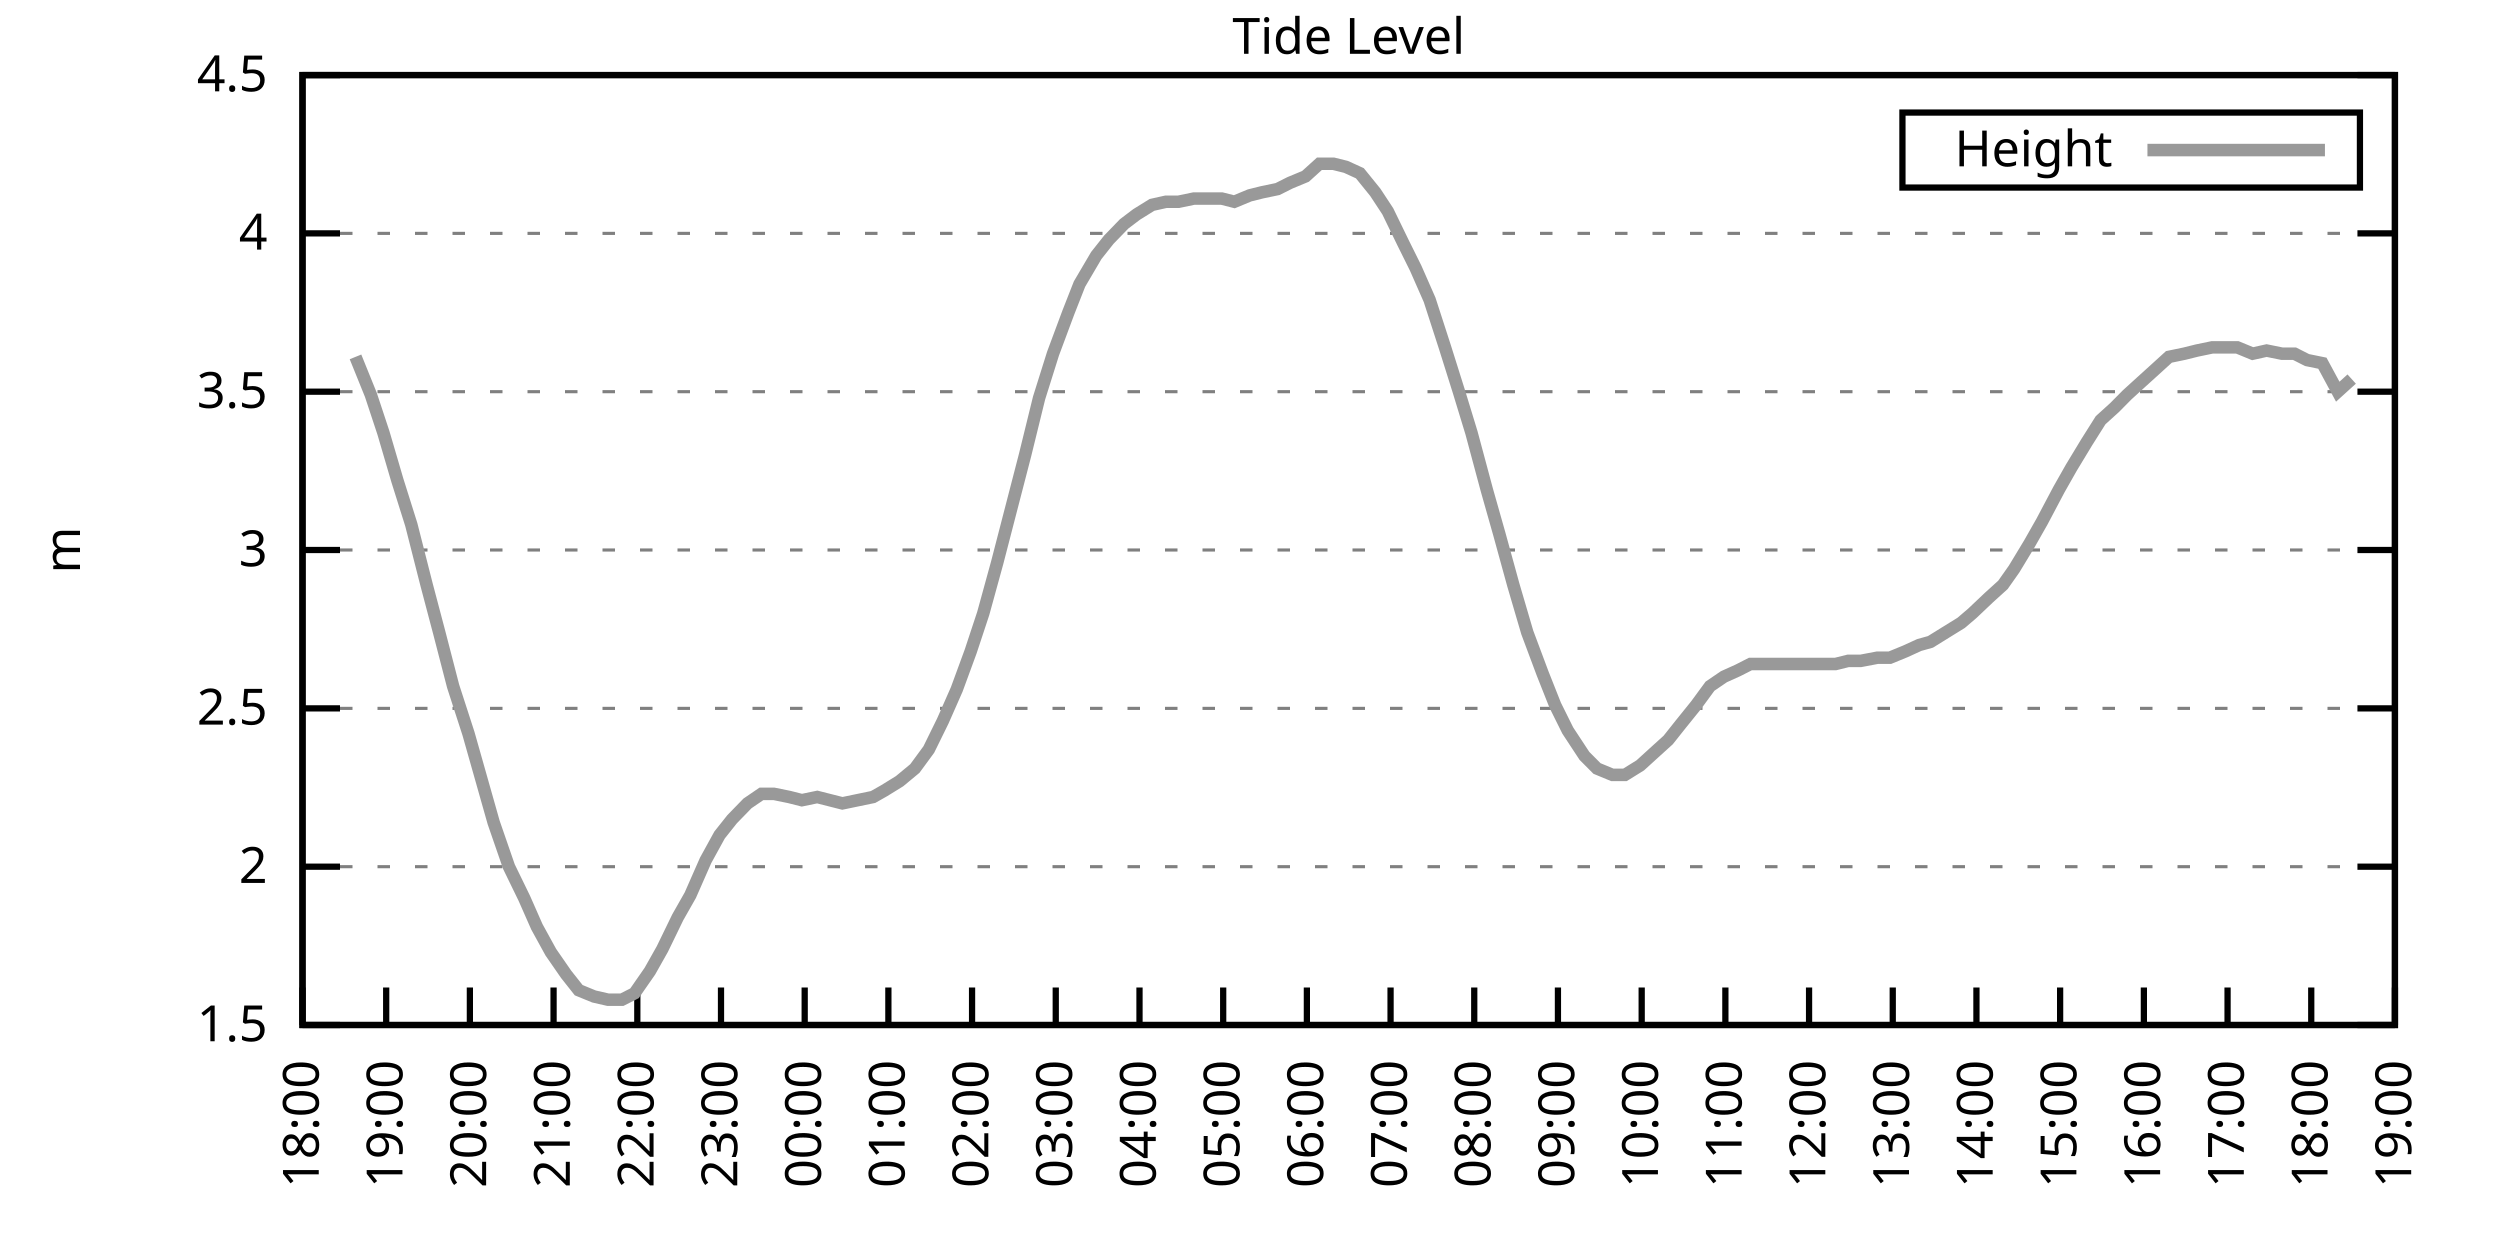
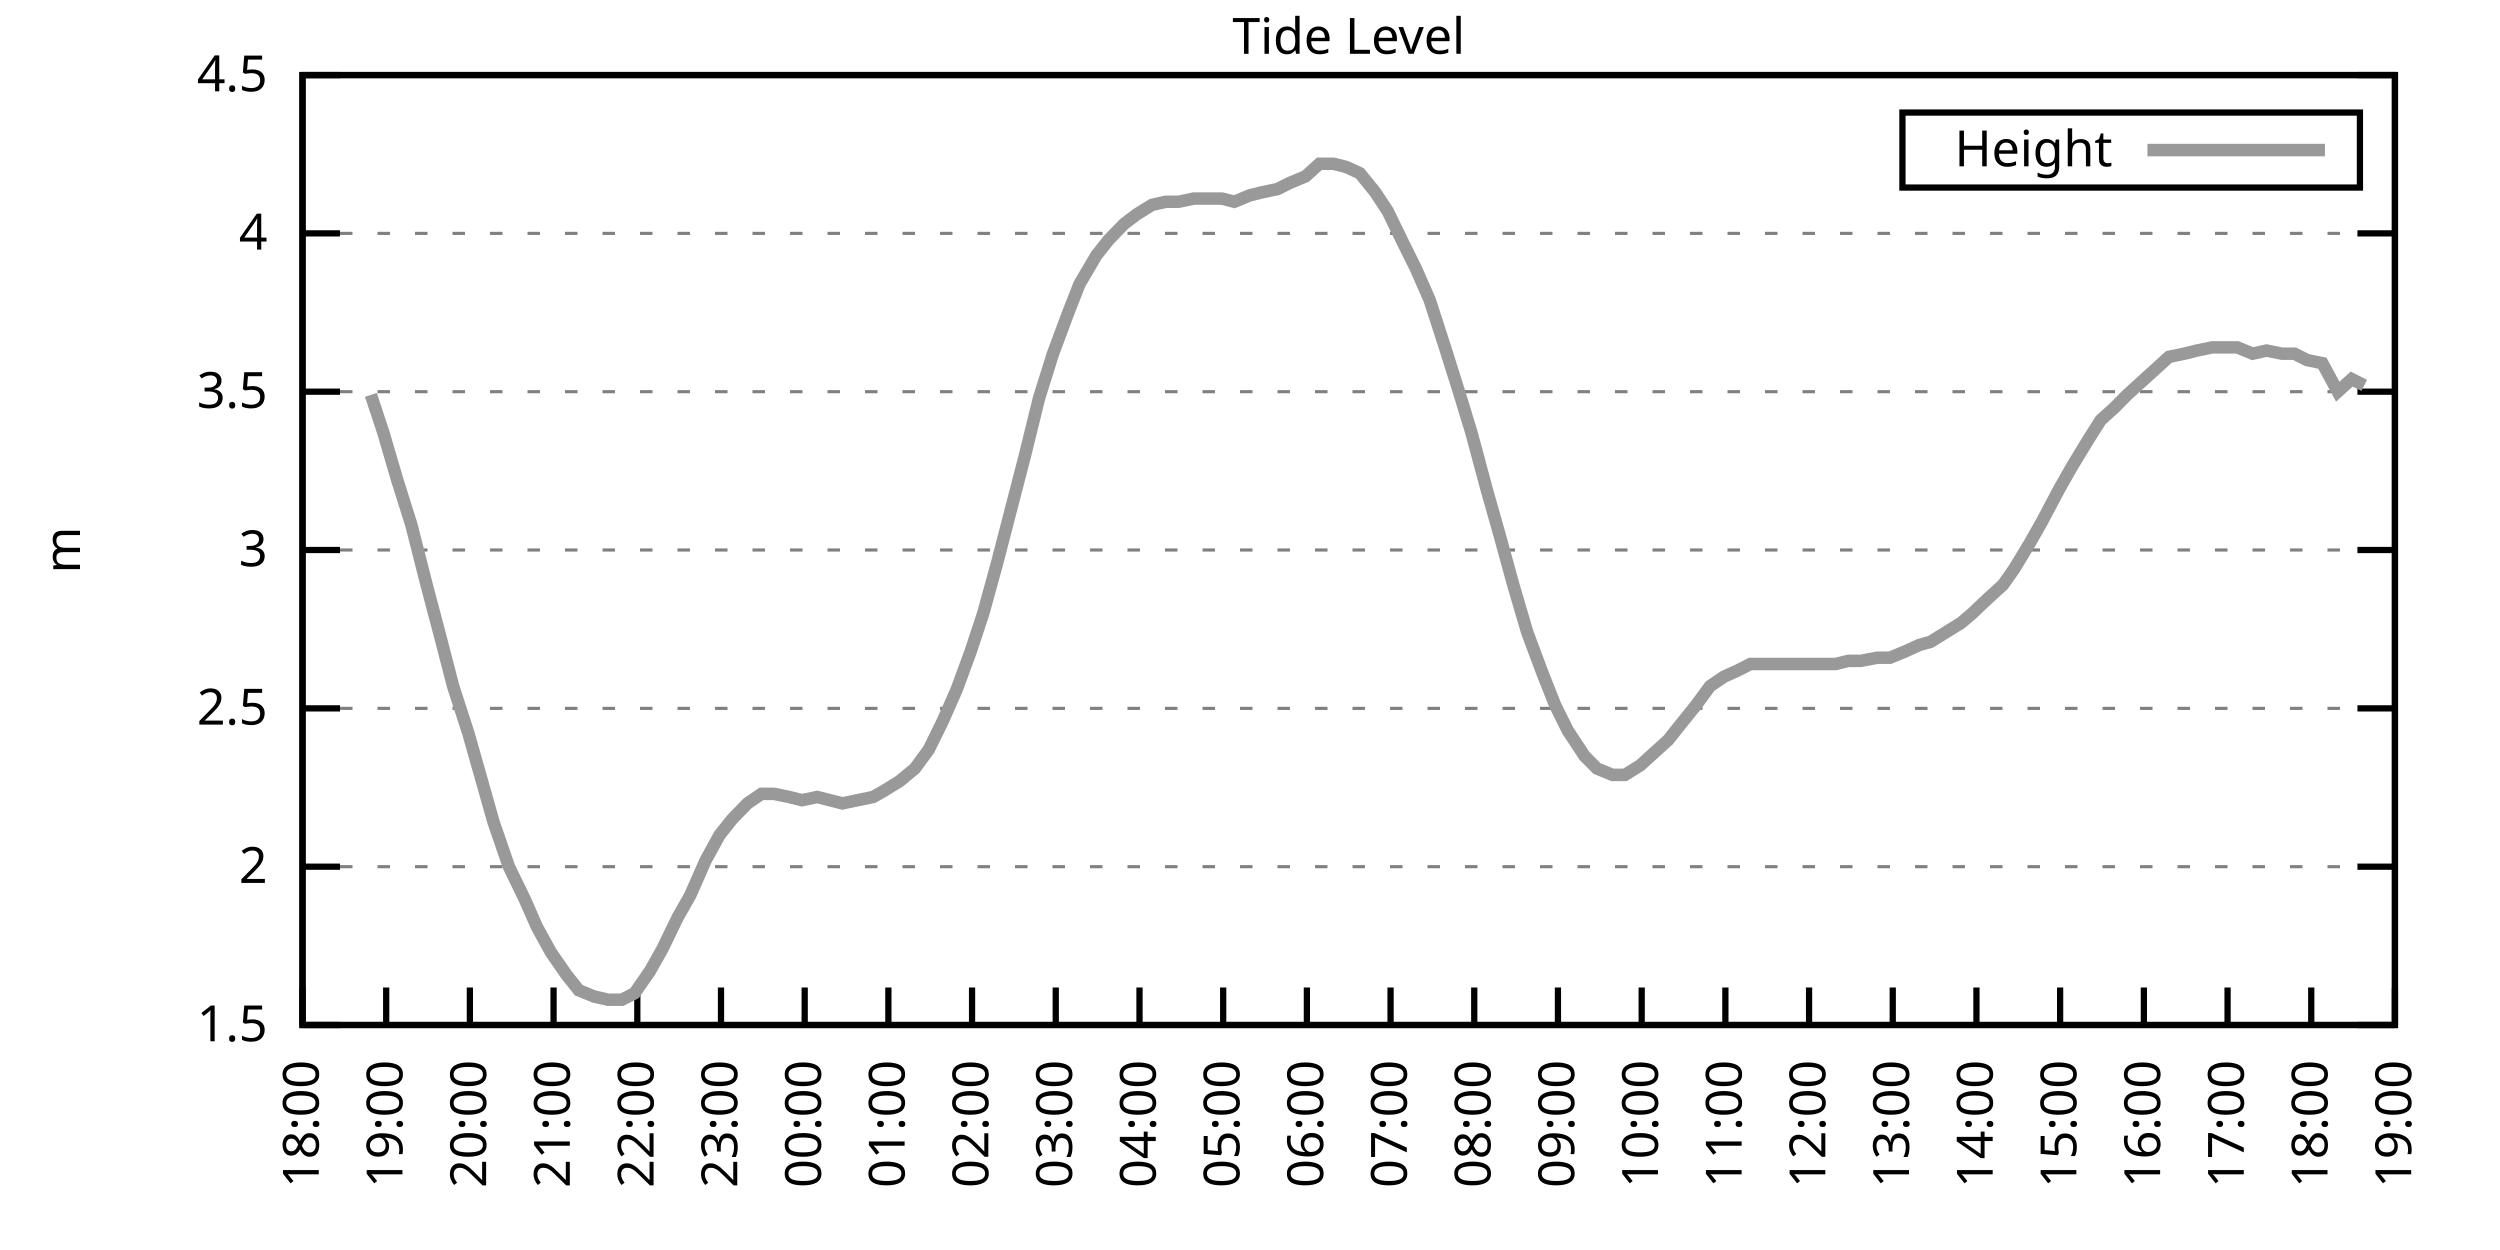
<svg xmlns="http://www.w3.org/2000/svg" xmlns:xlink="http://www.w3.org/1999/xlink" width="400" height="200" viewBox="0 0 400 200">
  <g id="gnuplot_canvas">
    <rect x="0" y="0" width="400" height="200" fill="none" />
    <defs>
      <circle id="gpDot" r="0.5" stroke-width="0.5" stroke="currentColor" />
      <path id="gpPt0" stroke-width="0.333" stroke="currentColor" d="M-1,0 h2 M0,-1 v2" />
      <path id="gpPt1" stroke-width="0.333" stroke="currentColor" d="M-1,-1 L1,1 M1,-1 L-1,1" />
      <path id="gpPt2" stroke-width="0.333" stroke="currentColor" d="M-1,0 L1,0 M0,-1 L0,1 M-1,-1 L1,1 M-1,1 L1,-1" />
      <rect id="gpPt3" stroke-width="0.333" stroke="currentColor" x="-1" y="-1" width="2" height="2" />
      <rect id="gpPt4" stroke-width="0.333" stroke="currentColor" fill="currentColor" x="-1" y="-1" width="2" height="2" />
      <circle id="gpPt5" stroke-width="0.333" stroke="currentColor" cx="0" cy="0" r="1" />
      <use xlink:href="#gpPt5" id="gpPt6" fill="currentColor" stroke="none" />
      <path id="gpPt7" stroke-width="0.333" stroke="currentColor" d="M0,-1.33 L-1.33,0.67 L1.33,0.67 z" />
      <use xlink:href="#gpPt7" id="gpPt8" fill="currentColor" stroke="none" />
      <use xlink:href="#gpPt7" id="gpPt9" stroke="currentColor" transform="rotate(180)" />
      <use xlink:href="#gpPt9" id="gpPt10" fill="currentColor" stroke="none" />
      <use xlink:href="#gpPt3" id="gpPt11" stroke="currentColor" transform="rotate(45)" />
      <use xlink:href="#gpPt11" id="gpPt12" fill="currentColor" stroke="none" />
      <path id="gpPt13" stroke-width="0.333" stroke="currentColor" d="M0,1.330 L1.265,0.411 L0.782,-1.067 L-0.782,-1.076 L-1.265,0.411 z" />
      <use xlink:href="#gpPt13" id="gpPt14" fill="currentColor" stroke="none" />
      <filter id="textbox" filterUnits="objectBoundingBox" x="0" y="0" height="1" width="1">
        <feFlood flood-color="white" flood-opacity="1" result="bgnd" />
        <feComposite in="SourceGraphic" in2="bgnd" operator="atop" />
      </filter>
      <filter id="greybox" filterUnits="objectBoundingBox" x="0" y="0" height="1" width="1">
        <feFlood flood-color="lightgrey" flood-opacity="1" result="grey" />
        <feComposite in="SourceGraphic" in2="grey" operator="atop" />
      </filter>
    </defs>
    <g fill="none" color="white" stroke="currentColor" stroke-width="1.00" stroke-linecap="butt" stroke-linejoin="miter">
</g>
    <g fill="none" color="black" stroke="currentColor" stroke-width="1.00" stroke-linecap="butt" stroke-linejoin="miter">
      <g stroke="none" shape-rendering="crispEdges">
        <polygon fill="rgb(255, 255, 255)" points="48.40,164.00 383.18,164.00 383.18,12.02 48.40,12.02 " />
      </g>
    </g>
    <g fill="none" color="black" stroke="currentColor" stroke-width="1.00" stroke-linecap="butt" stroke-linejoin="miter">
</g>
    <g fill="none" color="black" stroke="black" stroke-width="0.50" stroke-linecap="butt" stroke-linejoin="miter">
</g>
    <g fill="none" color="gray" stroke="currentColor" stroke-width="0.50" stroke-linecap="butt" stroke-linejoin="miter">
      <path stroke="gray" stroke-dasharray="2,4" class="gridline" d="M48.40,164.00 L383.19,164.00  " />
    </g>
    <g fill="none" color="gray" stroke="gray" stroke-width="1.00" stroke-linecap="butt" stroke-linejoin="miter">
</g>
    <g fill="none" color="black" stroke="currentColor" stroke-width="1.00" stroke-linecap="butt" stroke-linejoin="miter">
      <path stroke="black" d="M48.40,164.00 L54.40,164.00 M383.19,164.00 L377.19,164.00  " />
      <g transform="translate(42.80,166.60)" stroke="none" fill="black" font-family="Sans" font-size="8.00" text-anchor="end">
        <text>
          <tspan font-family="Sans"> 1.5</tspan>
        </text>
      </g>
    </g>
    <g fill="none" color="black" stroke="currentColor" stroke-width="1.00" stroke-linecap="butt" stroke-linejoin="miter">
</g>
    <g fill="none" color="black" stroke="black" stroke-width="0.50" stroke-linecap="butt" stroke-linejoin="miter">
</g>
    <g fill="none" color="gray" stroke="currentColor" stroke-width="0.50" stroke-linecap="butt" stroke-linejoin="miter">
      <path stroke="gray" stroke-dasharray="2,4" class="gridline" d="M48.40,138.67 L383.19,138.67  " />
    </g>
    <g fill="none" color="gray" stroke="gray" stroke-width="1.00" stroke-linecap="butt" stroke-linejoin="miter">
</g>
    <g fill="none" color="black" stroke="currentColor" stroke-width="1.00" stroke-linecap="butt" stroke-linejoin="miter">
      <path stroke="black" d="M48.40,138.67 L54.40,138.67 M383.19,138.67 L377.19,138.67  " />
      <g transform="translate(42.80,141.27)" stroke="none" fill="black" font-family="Sans" font-size="8.00" text-anchor="end">
        <text>
          <tspan font-family="Sans"> 2</tspan>
        </text>
      </g>
    </g>
    <g fill="none" color="black" stroke="currentColor" stroke-width="1.00" stroke-linecap="butt" stroke-linejoin="miter">
</g>
    <g fill="none" color="black" stroke="black" stroke-width="0.50" stroke-linecap="butt" stroke-linejoin="miter">
</g>
    <g fill="none" color="gray" stroke="currentColor" stroke-width="0.50" stroke-linecap="butt" stroke-linejoin="miter">
      <path stroke="gray" stroke-dasharray="2,4" class="gridline" d="M48.40,113.34 L383.19,113.34  " />
    </g>
    <g fill="none" color="gray" stroke="gray" stroke-width="1.00" stroke-linecap="butt" stroke-linejoin="miter">
</g>
    <g fill="none" color="black" stroke="currentColor" stroke-width="1.00" stroke-linecap="butt" stroke-linejoin="miter">
      <path stroke="black" d="M48.40,113.34 L54.40,113.34 M383.19,113.34 L377.19,113.34  " />
      <g transform="translate(42.80,115.94)" stroke="none" fill="black" font-family="Sans" font-size="8.00" text-anchor="end">
        <text>
          <tspan font-family="Sans"> 2.5</tspan>
        </text>
      </g>
    </g>
    <g fill="none" color="black" stroke="currentColor" stroke-width="1.00" stroke-linecap="butt" stroke-linejoin="miter">
</g>
    <g fill="none" color="black" stroke="black" stroke-width="0.50" stroke-linecap="butt" stroke-linejoin="miter">
</g>
    <g fill="none" color="gray" stroke="currentColor" stroke-width="0.50" stroke-linecap="butt" stroke-linejoin="miter">
      <path stroke="gray" stroke-dasharray="2,4" class="gridline" d="M48.40,88.00 L383.19,88.00  " />
    </g>
    <g fill="none" color="gray" stroke="gray" stroke-width="1.00" stroke-linecap="butt" stroke-linejoin="miter">
</g>
    <g fill="none" color="black" stroke="currentColor" stroke-width="1.00" stroke-linecap="butt" stroke-linejoin="miter">
      <path stroke="black" d="M48.40,88.00 L54.40,88.00 M383.19,88.00 L377.19,88.00  " />
      <g transform="translate(42.80,90.60)" stroke="none" fill="black" font-family="Sans" font-size="8.00" text-anchor="end">
        <text>
          <tspan font-family="Sans"> 3</tspan>
        </text>
      </g>
    </g>
    <g fill="none" color="black" stroke="currentColor" stroke-width="1.00" stroke-linecap="butt" stroke-linejoin="miter">
</g>
    <g fill="none" color="black" stroke="black" stroke-width="0.50" stroke-linecap="butt" stroke-linejoin="miter">
</g>
    <g fill="none" color="gray" stroke="currentColor" stroke-width="0.50" stroke-linecap="butt" stroke-linejoin="miter">
      <path stroke="gray" stroke-dasharray="2,4" class="gridline" d="M48.40,62.67 L383.19,62.67  " />
    </g>
    <g fill="none" color="gray" stroke="gray" stroke-width="1.00" stroke-linecap="butt" stroke-linejoin="miter">
</g>
    <g fill="none" color="black" stroke="currentColor" stroke-width="1.00" stroke-linecap="butt" stroke-linejoin="miter">
      <path stroke="black" d="M48.40,62.67 L54.40,62.67 M383.19,62.67 L377.19,62.67  " />
      <g transform="translate(42.80,65.27)" stroke="none" fill="black" font-family="Sans" font-size="8.00" text-anchor="end">
        <text>
          <tspan font-family="Sans"> 3.5</tspan>
        </text>
      </g>
    </g>
    <g fill="none" color="black" stroke="currentColor" stroke-width="1.00" stroke-linecap="butt" stroke-linejoin="miter">
</g>
    <g fill="none" color="black" stroke="black" stroke-width="0.50" stroke-linecap="butt" stroke-linejoin="miter">
</g>
    <g fill="none" color="gray" stroke="currentColor" stroke-width="0.50" stroke-linecap="butt" stroke-linejoin="miter">
      <path stroke="gray" stroke-dasharray="2,4" class="gridline" d="M48.40,37.34 L383.19,37.34  " />
    </g>
    <g fill="none" color="gray" stroke="gray" stroke-width="1.00" stroke-linecap="butt" stroke-linejoin="miter">
</g>
    <g fill="none" color="black" stroke="currentColor" stroke-width="1.00" stroke-linecap="butt" stroke-linejoin="miter">
      <path stroke="black" d="M48.40,37.34 L54.40,37.34 M383.19,37.34 L377.19,37.34  " />
      <g transform="translate(42.80,39.94)" stroke="none" fill="black" font-family="Sans" font-size="8.00" text-anchor="end">
        <text>
          <tspan font-family="Sans"> 4</tspan>
        </text>
      </g>
    </g>
    <g fill="none" color="black" stroke="currentColor" stroke-width="1.00" stroke-linecap="butt" stroke-linejoin="miter">
</g>
    <g fill="none" color="black" stroke="black" stroke-width="0.50" stroke-linecap="butt" stroke-linejoin="miter">
</g>
    <g fill="none" color="gray" stroke="currentColor" stroke-width="0.50" stroke-linecap="butt" stroke-linejoin="miter">
      <path stroke="gray" stroke-dasharray="2,4" class="gridline" d="M48.40,12.01 L383.19,12.01  " />
    </g>
    <g fill="none" color="gray" stroke="gray" stroke-width="1.00" stroke-linecap="butt" stroke-linejoin="miter">
</g>
    <g fill="none" color="black" stroke="currentColor" stroke-width="1.00" stroke-linecap="butt" stroke-linejoin="miter">
      <path stroke="black" d="M48.40,12.01 L54.40,12.01 M383.19,12.01 L377.19,12.01  " />
      <g transform="translate(42.80,14.61)" stroke="none" fill="black" font-family="Sans" font-size="8.00" text-anchor="end">
        <text>
          <tspan font-family="Sans"> 4.5</tspan>
        </text>
      </g>
    </g>
    <g fill="none" color="black" stroke="currentColor" stroke-width="1.00" stroke-linecap="butt" stroke-linejoin="miter">
      <path stroke="black" d="M48.40,164.00 L48.40,158.00  " />
      <g transform="translate(51.00,169.60) rotate(270.00)" stroke="none" fill="black" font-family="Sans" font-size="8.00" text-anchor="end">
        <text>
          <tspan font-family="Sans">18:00</tspan>
        </text>
      </g>
    </g>
    <g fill="none" color="black" stroke="currentColor" stroke-width="1.00" stroke-linecap="butt" stroke-linejoin="miter">
      <path stroke="black" d="M61.79,164.00 L61.79,158.00  " />
      <g transform="translate(64.39,169.60) rotate(270.00)" stroke="none" fill="black" font-family="Sans" font-size="8.00" text-anchor="end">
        <text>
          <tspan font-family="Sans">19:00</tspan>
        </text>
      </g>
    </g>
    <g fill="none" color="black" stroke="currentColor" stroke-width="1.00" stroke-linecap="butt" stroke-linejoin="miter">
      <path stroke="black" d="M75.18,164.00 L75.18,158.00  " />
      <g transform="translate(77.78,169.60) rotate(270.00)" stroke="none" fill="black" font-family="Sans" font-size="8.00" text-anchor="end">
        <text>
          <tspan font-family="Sans">20:00</tspan>
        </text>
      </g>
    </g>
    <g fill="none" color="black" stroke="currentColor" stroke-width="1.00" stroke-linecap="butt" stroke-linejoin="miter">
      <path stroke="black" d="M88.57,164.00 L88.57,158.00  " />
      <g transform="translate(91.17,169.60) rotate(270.00)" stroke="none" fill="black" font-family="Sans" font-size="8.00" text-anchor="end">
        <text>
          <tspan font-family="Sans">21:00</tspan>
        </text>
      </g>
    </g>
    <g fill="none" color="black" stroke="currentColor" stroke-width="1.00" stroke-linecap="butt" stroke-linejoin="miter">
      <path stroke="black" d="M101.97,164.00 L101.97,158.00  " />
      <g transform="translate(104.57,169.60) rotate(270.00)" stroke="none" fill="black" font-family="Sans" font-size="8.00" text-anchor="end">
        <text>
          <tspan font-family="Sans">22:00</tspan>
        </text>
      </g>
    </g>
    <g fill="none" color="black" stroke="currentColor" stroke-width="1.00" stroke-linecap="butt" stroke-linejoin="miter">
      <path stroke="black" d="M115.36,164.00 L115.36,158.00  " />
      <g transform="translate(117.96,169.60) rotate(270.00)" stroke="none" fill="black" font-family="Sans" font-size="8.00" text-anchor="end">
        <text>
          <tspan font-family="Sans">23:00</tspan>
        </text>
      </g>
    </g>
    <g fill="none" color="black" stroke="currentColor" stroke-width="1.00" stroke-linecap="butt" stroke-linejoin="miter">
      <path stroke="black" d="M128.75,164.00 L128.75,158.00  " />
      <g transform="translate(131.35,169.60) rotate(270.00)" stroke="none" fill="black" font-family="Sans" font-size="8.00" text-anchor="end">
        <text>
          <tspan font-family="Sans">00:00</tspan>
        </text>
      </g>
    </g>
    <g fill="none" color="black" stroke="currentColor" stroke-width="1.00" stroke-linecap="butt" stroke-linejoin="miter">
      <path stroke="black" d="M142.14,164.00 L142.14,158.00  " />
      <g transform="translate(144.74,169.60) rotate(270.00)" stroke="none" fill="black" font-family="Sans" font-size="8.00" text-anchor="end">
        <text>
          <tspan font-family="Sans">01:00</tspan>
        </text>
      </g>
    </g>
    <g fill="none" color="black" stroke="currentColor" stroke-width="1.00" stroke-linecap="butt" stroke-linejoin="miter">
      <path stroke="black" d="M155.53,164.00 L155.53,158.00  " />
      <g transform="translate(158.13,169.60) rotate(270.00)" stroke="none" fill="black" font-family="Sans" font-size="8.00" text-anchor="end">
        <text>
          <tspan font-family="Sans">02:00</tspan>
        </text>
      </g>
    </g>
    <g fill="none" color="black" stroke="currentColor" stroke-width="1.00" stroke-linecap="butt" stroke-linejoin="miter">
      <path stroke="black" d="M168.92,164.00 L168.92,158.00  " />
      <g transform="translate(171.52,169.60) rotate(270.00)" stroke="none" fill="black" font-family="Sans" font-size="8.00" text-anchor="end">
        <text>
          <tspan font-family="Sans">03:00</tspan>
        </text>
      </g>
    </g>
    <g fill="none" color="black" stroke="currentColor" stroke-width="1.00" stroke-linecap="butt" stroke-linejoin="miter">
      <path stroke="black" d="M182.32,164.00 L182.32,158.00  " />
      <g transform="translate(184.92,169.60) rotate(270.00)" stroke="none" fill="black" font-family="Sans" font-size="8.00" text-anchor="end">
        <text>
          <tspan font-family="Sans">04:00</tspan>
        </text>
      </g>
    </g>
    <g fill="none" color="black" stroke="currentColor" stroke-width="1.00" stroke-linecap="butt" stroke-linejoin="miter">
      <path stroke="black" d="M195.71,164.00 L195.71,158.00  " />
      <g transform="translate(198.31,169.60) rotate(270.00)" stroke="none" fill="black" font-family="Sans" font-size="8.00" text-anchor="end">
        <text>
          <tspan font-family="Sans">05:00</tspan>
        </text>
      </g>
    </g>
    <g fill="none" color="black" stroke="currentColor" stroke-width="1.00" stroke-linecap="butt" stroke-linejoin="miter">
      <path stroke="black" d="M209.10,164.00 L209.10,158.00  " />
      <g transform="translate(211.70,169.60) rotate(270.00)" stroke="none" fill="black" font-family="Sans" font-size="8.00" text-anchor="end">
        <text>
          <tspan font-family="Sans">06:00</tspan>
        </text>
      </g>
    </g>
    <g fill="none" color="black" stroke="currentColor" stroke-width="1.00" stroke-linecap="butt" stroke-linejoin="miter">
      <path stroke="black" d="M222.49,164.00 L222.49,158.00  " />
      <g transform="translate(225.09,169.60) rotate(270.00)" stroke="none" fill="black" font-family="Sans" font-size="8.00" text-anchor="end">
        <text>
          <tspan font-family="Sans">07:00</tspan>
        </text>
      </g>
    </g>
    <g fill="none" color="black" stroke="currentColor" stroke-width="1.00" stroke-linecap="butt" stroke-linejoin="miter">
      <path stroke="black" d="M235.88,164.00 L235.88,158.00  " />
      <g transform="translate(238.48,169.60) rotate(270.00)" stroke="none" fill="black" font-family="Sans" font-size="8.00" text-anchor="end">
        <text>
          <tspan font-family="Sans">08:00</tspan>
        </text>
      </g>
    </g>
    <g fill="none" color="black" stroke="currentColor" stroke-width="1.00" stroke-linecap="butt" stroke-linejoin="miter">
      <path stroke="black" d="M249.27,164.00 L249.27,158.00  " />
      <g transform="translate(251.87,169.60) rotate(270.00)" stroke="none" fill="black" font-family="Sans" font-size="8.00" text-anchor="end">
        <text>
          <tspan font-family="Sans">09:00</tspan>
        </text>
      </g>
    </g>
    <g fill="none" color="black" stroke="currentColor" stroke-width="1.00" stroke-linecap="butt" stroke-linejoin="miter">
      <path stroke="black" d="M262.67,164.00 L262.67,158.00  " />
      <g transform="translate(265.27,169.60) rotate(270.00)" stroke="none" fill="black" font-family="Sans" font-size="8.00" text-anchor="end">
        <text>
          <tspan font-family="Sans">10:00</tspan>
        </text>
      </g>
    </g>
    <g fill="none" color="black" stroke="currentColor" stroke-width="1.00" stroke-linecap="butt" stroke-linejoin="miter">
      <path stroke="black" d="M276.06,164.00 L276.06,158.00  " />
      <g transform="translate(278.66,169.60) rotate(270.00)" stroke="none" fill="black" font-family="Sans" font-size="8.00" text-anchor="end">
        <text>
          <tspan font-family="Sans">11:00</tspan>
        </text>
      </g>
    </g>
    <g fill="none" color="black" stroke="currentColor" stroke-width="1.00" stroke-linecap="butt" stroke-linejoin="miter">
      <path stroke="black" d="M289.45,164.00 L289.45,158.00  " />
      <g transform="translate(292.05,169.60) rotate(270.00)" stroke="none" fill="black" font-family="Sans" font-size="8.00" text-anchor="end">
        <text>
          <tspan font-family="Sans">12:00</tspan>
        </text>
      </g>
    </g>
    <g fill="none" color="black" stroke="currentColor" stroke-width="1.00" stroke-linecap="butt" stroke-linejoin="miter">
      <path stroke="black" d="M302.84,164.00 L302.84,158.00  " />
      <g transform="translate(305.44,169.60) rotate(270.00)" stroke="none" fill="black" font-family="Sans" font-size="8.00" text-anchor="end">
        <text>
          <tspan font-family="Sans">13:00</tspan>
        </text>
      </g>
    </g>
    <g fill="none" color="black" stroke="currentColor" stroke-width="1.00" stroke-linecap="butt" stroke-linejoin="miter">
      <path stroke="black" d="M316.23,164.00 L316.23,158.00  " />
      <g transform="translate(318.83,169.60) rotate(270.00)" stroke="none" fill="black" font-family="Sans" font-size="8.00" text-anchor="end">
        <text>
          <tspan font-family="Sans">14:00</tspan>
        </text>
      </g>
    </g>
    <g fill="none" color="black" stroke="currentColor" stroke-width="1.00" stroke-linecap="butt" stroke-linejoin="miter">
      <path stroke="black" d="M329.62,164.00 L329.62,158.00  " />
      <g transform="translate(332.22,169.60) rotate(270.00)" stroke="none" fill="black" font-family="Sans" font-size="8.00" text-anchor="end">
        <text>
          <tspan font-family="Sans">15:00</tspan>
        </text>
      </g>
    </g>
    <g fill="none" color="black" stroke="currentColor" stroke-width="1.00" stroke-linecap="butt" stroke-linejoin="miter">
      <path stroke="black" d="M343.02,164.00 L343.02,158.00  " />
      <g transform="translate(345.62,169.60) rotate(270.00)" stroke="none" fill="black" font-family="Sans" font-size="8.00" text-anchor="end">
        <text>
          <tspan font-family="Sans">16:00</tspan>
        </text>
      </g>
    </g>
    <g fill="none" color="black" stroke="currentColor" stroke-width="1.00" stroke-linecap="butt" stroke-linejoin="miter">
      <path stroke="black" d="M356.41,164.00 L356.41,158.00  " />
      <g transform="translate(359.01,169.60) rotate(270.00)" stroke="none" fill="black" font-family="Sans" font-size="8.00" text-anchor="end">
        <text>
          <tspan font-family="Sans">17:00</tspan>
        </text>
      </g>
    </g>
    <g fill="none" color="black" stroke="currentColor" stroke-width="1.00" stroke-linecap="butt" stroke-linejoin="miter">
      <path stroke="black" d="M369.80,164.00 L369.80,158.00  " />
      <g transform="translate(372.40,169.60) rotate(270.00)" stroke="none" fill="black" font-family="Sans" font-size="8.00" text-anchor="end">
        <text>
          <tspan font-family="Sans">18:00</tspan>
        </text>
      </g>
    </g>
    <g fill="none" color="black" stroke="currentColor" stroke-width="1.00" stroke-linecap="butt" stroke-linejoin="miter">
      <path stroke="black" d="M383.19,164.00 L383.19,158.00  " />
      <g transform="translate(385.79,169.60) rotate(270.00)" stroke="none" fill="black" font-family="Sans" font-size="8.00" text-anchor="end">
        <text>
          <tspan font-family="Sans">19:00</tspan>
        </text>
      </g>
    </g>
    <g fill="none" color="black" stroke="currentColor" stroke-width="1.00" stroke-linecap="butt" stroke-linejoin="miter">
</g>
    <g fill="none" color="black" stroke="currentColor" stroke-width="1.00" stroke-linecap="butt" stroke-linejoin="miter">
      <path stroke="black" d="M48.40,12.01 L48.40,164.00 L383.19,164.00 L383.19,12.01 L48.40,12.01 Z  " />
    </g>
    <g fill="none" color="black" stroke="currentColor" stroke-width="1.00" stroke-linecap="butt" stroke-linejoin="miter">
</g>
    <g fill="none" color="black" stroke="currentColor" stroke-width="1.00" stroke-linecap="butt" stroke-linejoin="miter">
      <path stroke="black" d="M304.39,30.01 L304.39,18.01 L377.59,18.01 L377.59,30.01 L304.39,30.01 Z  " />
    </g>
    <g id="Tide_level_plot_1">
      <g fill="none" color="white" stroke="black" stroke-width="2.00" stroke-linecap="butt" stroke-linejoin="miter">
</g>
      <g fill="none" color="black" stroke="currentColor" stroke-width="2.00" stroke-linecap="butt" stroke-linejoin="miter">
        <g transform="translate(337.99,26.61)" stroke="none" fill="black" font-family="Sans" font-size="8.00" text-anchor="end">
          <text>
            <tspan font-family="Sans">Height</tspan>
          </text>
        </g>
      </g>
      <g fill="none" color="black" stroke="currentColor" stroke-width="2.00" stroke-linecap="butt" stroke-linejoin="miter">
-         <path stroke="rgb(153, 153, 153)" d="M343.59,24.01 L371.99,24.01 M56.88,57.10 L59.34,63.18 L61.35,69.26 L63.58,76.86 L65.81,83.95 L68.26,93.58   L70.27,101.18 L72.50,109.79 L74.96,117.39 L76.97,124.48 L78.98,131.58 L81.43,138.67 L83.89,143.73 L85.90,148.29   L88.13,152.35 L90.58,155.89 L92.59,158.43 L95.05,159.44 L97.28,159.95 L99.51,159.95 L101.52,158.93 L103.98,155.39   L105.98,151.84 L108.44,146.77 L110.45,143.23 L112.90,137.66 L115.13,133.60 L117.14,131.07 L119.60,128.54 L121.83,127.02   L123.84,127.02 L126.29,127.52 L128.30,128.03 L130.76,127.52 L132.77,128.03 L134.78,128.54 L137.23,128.03 L139.69,127.52   L141.47,126.51 L143.93,124.99 L146.38,122.96 L148.61,119.92 L150.85,115.36 L153.08,110.30 L155.31,104.22 L157.32,98.14   L159.55,90.03 L161.78,81.42 L164.01,72.81 L166.25,63.69 L168.48,56.59 L170.93,50.01 L172.72,45.45 L175.40,40.89   L177.41,38.35 L179.86,35.82 L181.87,34.30 L184.32,32.78 L186.56,32.28 L188.57,32.28 L191.02,31.77 L193.25,31.77   L195.48,31.77 L197.49,32.28 L199.95,31.26 L201.96,30.76 L204.41,30.25 L206.42,29.24 L208.88,28.22 L211.11,26.20   L213.34,26.20 L215.35,26.70 L217.58,27.72 L220.04,30.76 L222.04,33.80 L224.50,38.86 L226.51,42.91 L228.74,47.98   L231.20,55.58 L233.43,62.67 L235.44,69.26 L237.89,78.38 L239.90,85.47 L242.13,93.58 L244.36,101.18 L246.82,107.76   L248.83,112.83 L250.84,116.88 L253.51,120.94 L255.52,122.96 L257.98,123.98 L259.99,123.98 L262.44,122.46 L264.67,120.43   L266.91,118.40 L268.92,115.87 L271.37,112.83 L273.60,109.79 L275.83,108.27 L278.07,107.26 L280.07,106.24 L282.53,106.24   L284.76,106.24 L286.99,106.24 L289.23,106.24 L291.23,106.24 L293.69,106.24 L295.70,105.74 L297.71,105.74 L300.39,105.23   L302.39,105.23 L304.85,104.22 L307.08,103.20 L308.87,102.70 L311.32,101.18 L313.78,99.66 L315.56,98.14 L318.24,95.60   L320.47,93.58 L322.26,91.04 L324.71,86.99 L326.72,83.45 L329.40,78.38 L331.41,74.83 L333.86,70.78 L336.10,67.23   L338.33,65.21 L340.34,63.18 L342.57,61.15 L344.80,59.13 L347.03,57.10 L349.49,56.59 L351.50,56.09 L353.95,55.58   L356.18,55.58 L357.97,55.58 L360.42,56.59 L362.66,56.09 L365.11,56.59 L367.12,56.59 L369.13,57.61 L371.58,58.11   L374.04,62.67 L376.27,60.65  " />
+         <path stroke="rgb(153, 153, 153)" d="M343.59,24.01 L371.99,24.01 M59.34,63.18 L61.35,69.26 L63.58,76.86 L65.81,83.95 L68.26,93.58 L70.27,101.18   L72.50,109.79 L74.96,117.39 L76.97,124.48 L78.98,131.58 L81.43,138.67 L83.89,143.73 L85.90,148.29 L88.13,152.35   L90.58,155.89 L92.59,158.43 L95.05,159.44 L97.28,159.95 L99.51,159.95 L101.52,158.93 L103.98,155.39 L105.98,151.84   L108.44,146.77 L110.45,143.23 L112.90,137.66 L115.13,133.60 L117.14,131.07 L119.60,128.54 L121.83,127.02 L123.84,127.02   L126.29,127.52 L128.30,128.03 L130.76,127.52 L132.77,128.03 L134.78,128.54 L137.23,128.03 L139.69,127.52 L141.47,126.51   L143.93,124.99 L146.38,122.96 L148.61,119.92 L150.85,115.36 L153.08,110.30 L155.31,104.22 L157.32,98.14 L159.55,90.03   L161.78,81.42 L164.01,72.81 L166.25,63.69 L168.48,56.59 L170.93,50.01 L172.72,45.45 L175.40,40.89 L177.41,38.35   L179.86,35.82 L181.87,34.30 L184.32,32.78 L186.56,32.28 L188.57,32.28 L191.02,31.77 L193.25,31.77 L195.48,31.77   L197.49,32.28 L199.95,31.26 L201.96,30.76 L204.41,30.25 L206.42,29.24 L208.88,28.22 L211.11,26.20 L213.34,26.20   L215.35,26.70 L217.58,27.72 L220.04,30.76 L222.04,33.80 L224.50,38.86 L226.51,42.91 L228.74,47.98 L231.20,55.58   L233.43,62.67 L235.44,69.26 L237.89,78.38 L239.90,85.47 L242.13,93.58 L244.36,101.18 L246.82,107.76 L248.83,112.83   L250.84,116.88 L253.51,120.94 L255.52,122.96 L257.98,123.98 L259.99,123.98 L262.44,122.46 L264.67,120.43 L266.91,118.40   L268.92,115.87 L271.37,112.83 L273.60,109.79 L275.83,108.27 L278.07,107.26 L280.07,106.24 L282.53,106.24 L284.76,106.24   L286.99,106.24 L289.23,106.24 L291.23,106.24 L293.69,106.24 L295.70,105.74 L297.71,105.74 L300.39,105.23 L302.39,105.23   L304.85,104.22 L307.08,103.20 L308.87,102.70 L311.32,101.18 L313.78,99.66 L315.56,98.14 L318.24,95.60 L320.47,93.58   L322.26,91.04 L324.71,86.99 L326.72,83.45 L329.40,78.38 L331.41,74.83 L333.86,70.78 L336.10,67.23 L338.33,65.21   L340.34,63.18 L342.57,61.15 L344.80,59.13 L347.03,57.10 L349.49,56.59 L351.50,56.09 L353.95,55.58 L356.18,55.58   L357.97,55.58 L360.42,56.59 L362.66,56.09 L365.11,56.59 L367.12,56.59 L369.13,57.61 L371.58,58.11 L374.04,62.67   L376.27,60.65 L378.28,61.66  " />
      </g>
    </g>
    <g fill="none" color="black" stroke="currentColor" stroke-width="2.00" stroke-linecap="butt" stroke-linejoin="miter">
</g>
    <g fill="none" color="black" stroke="black" stroke-width="1.00" stroke-linecap="butt" stroke-linejoin="miter">
</g>
    <g fill="none" color="black" stroke="currentColor" stroke-width="1.00" stroke-linecap="butt" stroke-linejoin="miter">
      <path stroke="black" d="M48.40,12.01 L48.40,164.00 L383.19,164.00 L383.19,12.01 L48.40,12.01 Z  " />
      <g transform="translate(12.80,88.01) rotate(270.00)" stroke="none" fill="black" font-family="Sans" font-size="8.00" text-anchor="middle">
        <text>
          <tspan font-family="Sans">m</tspan>
        </text>
      </g>
    </g>
    <g fill="none" color="black" stroke="currentColor" stroke-width="1.00" stroke-linecap="butt" stroke-linejoin="miter">
</g>
    <g fill="none" color="black" stroke="currentColor" stroke-width="1.00" stroke-linecap="butt" stroke-linejoin="miter">
      <g transform="translate(215.79,8.61)" stroke="none" fill="black" font-family="Sans" font-size="8.00" text-anchor="middle">
        <text>
          <tspan font-family="Sans">Tide Level</tspan>
        </text>
      </g>
    </g>
    <g fill="none" color="black" stroke="currentColor" stroke-width="1.00" stroke-linecap="butt" stroke-linejoin="miter">
</g>
  </g>
</svg>
